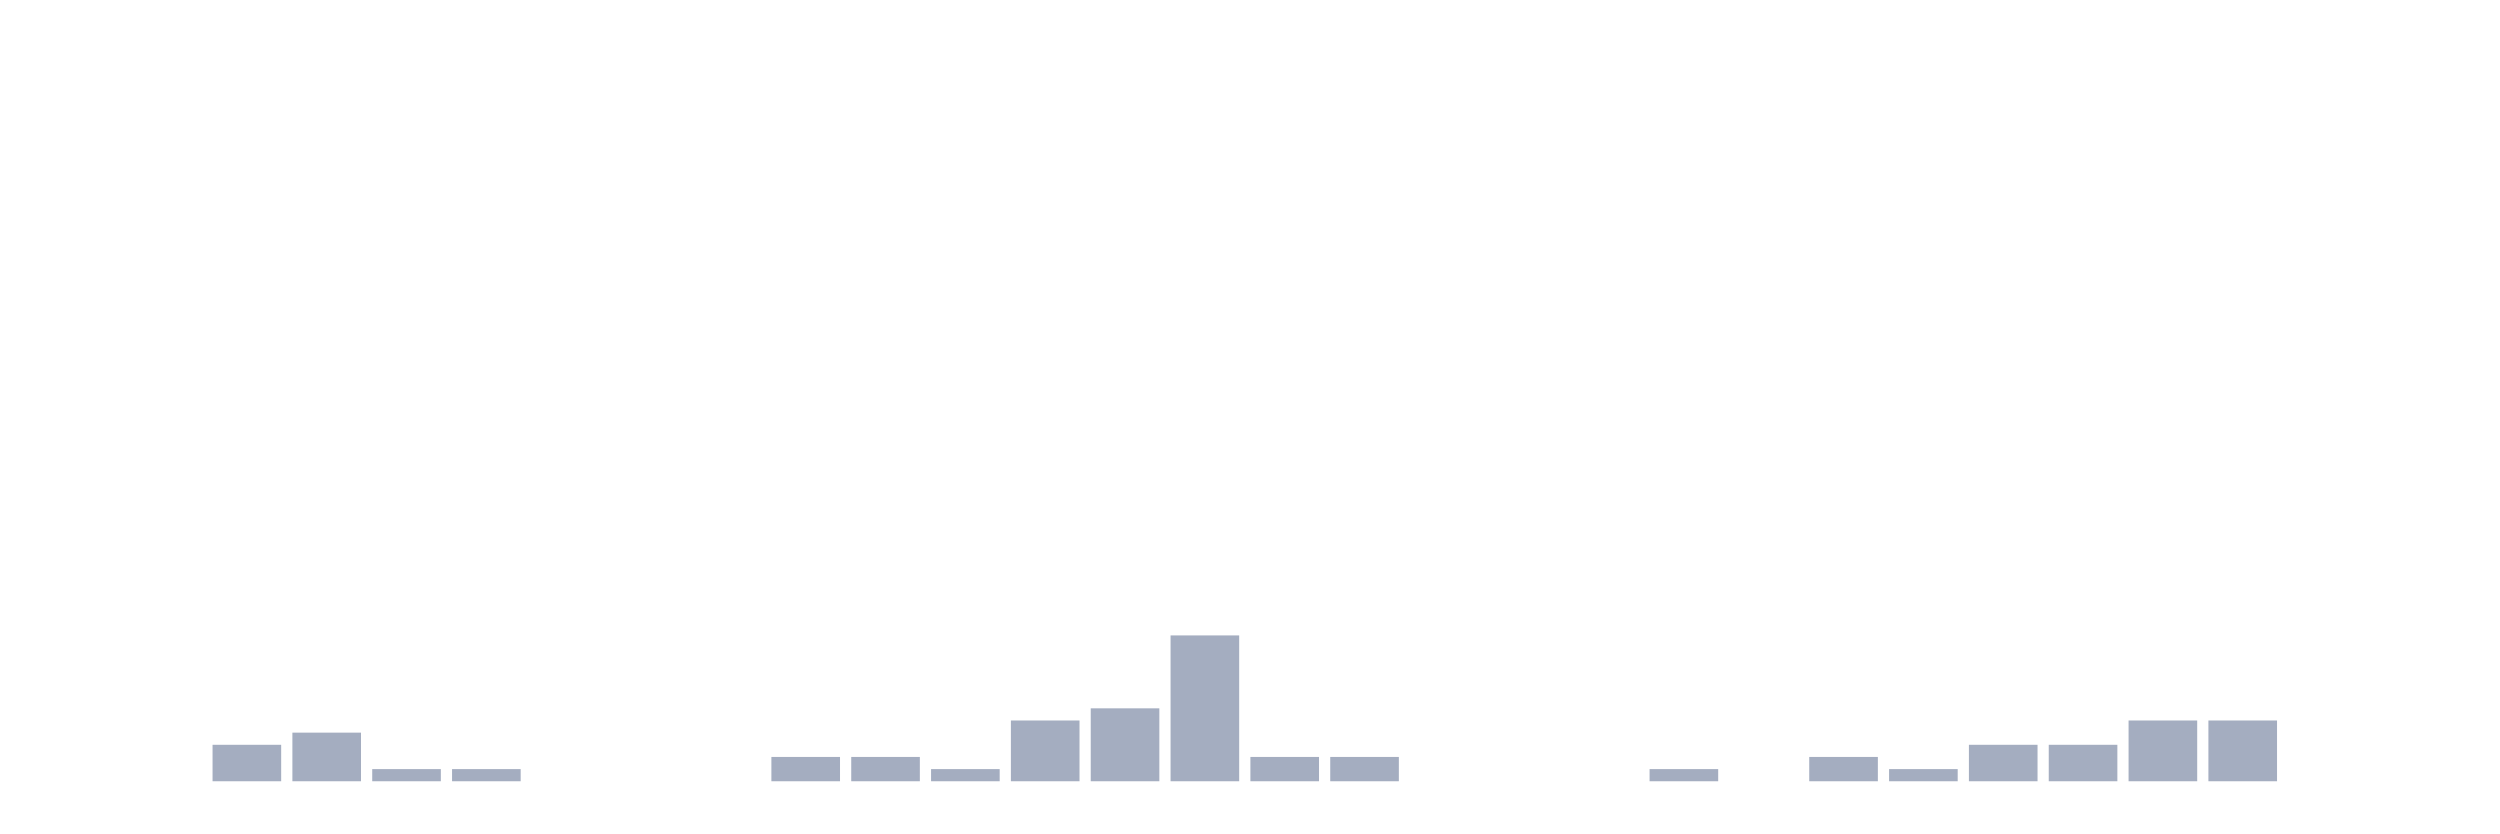
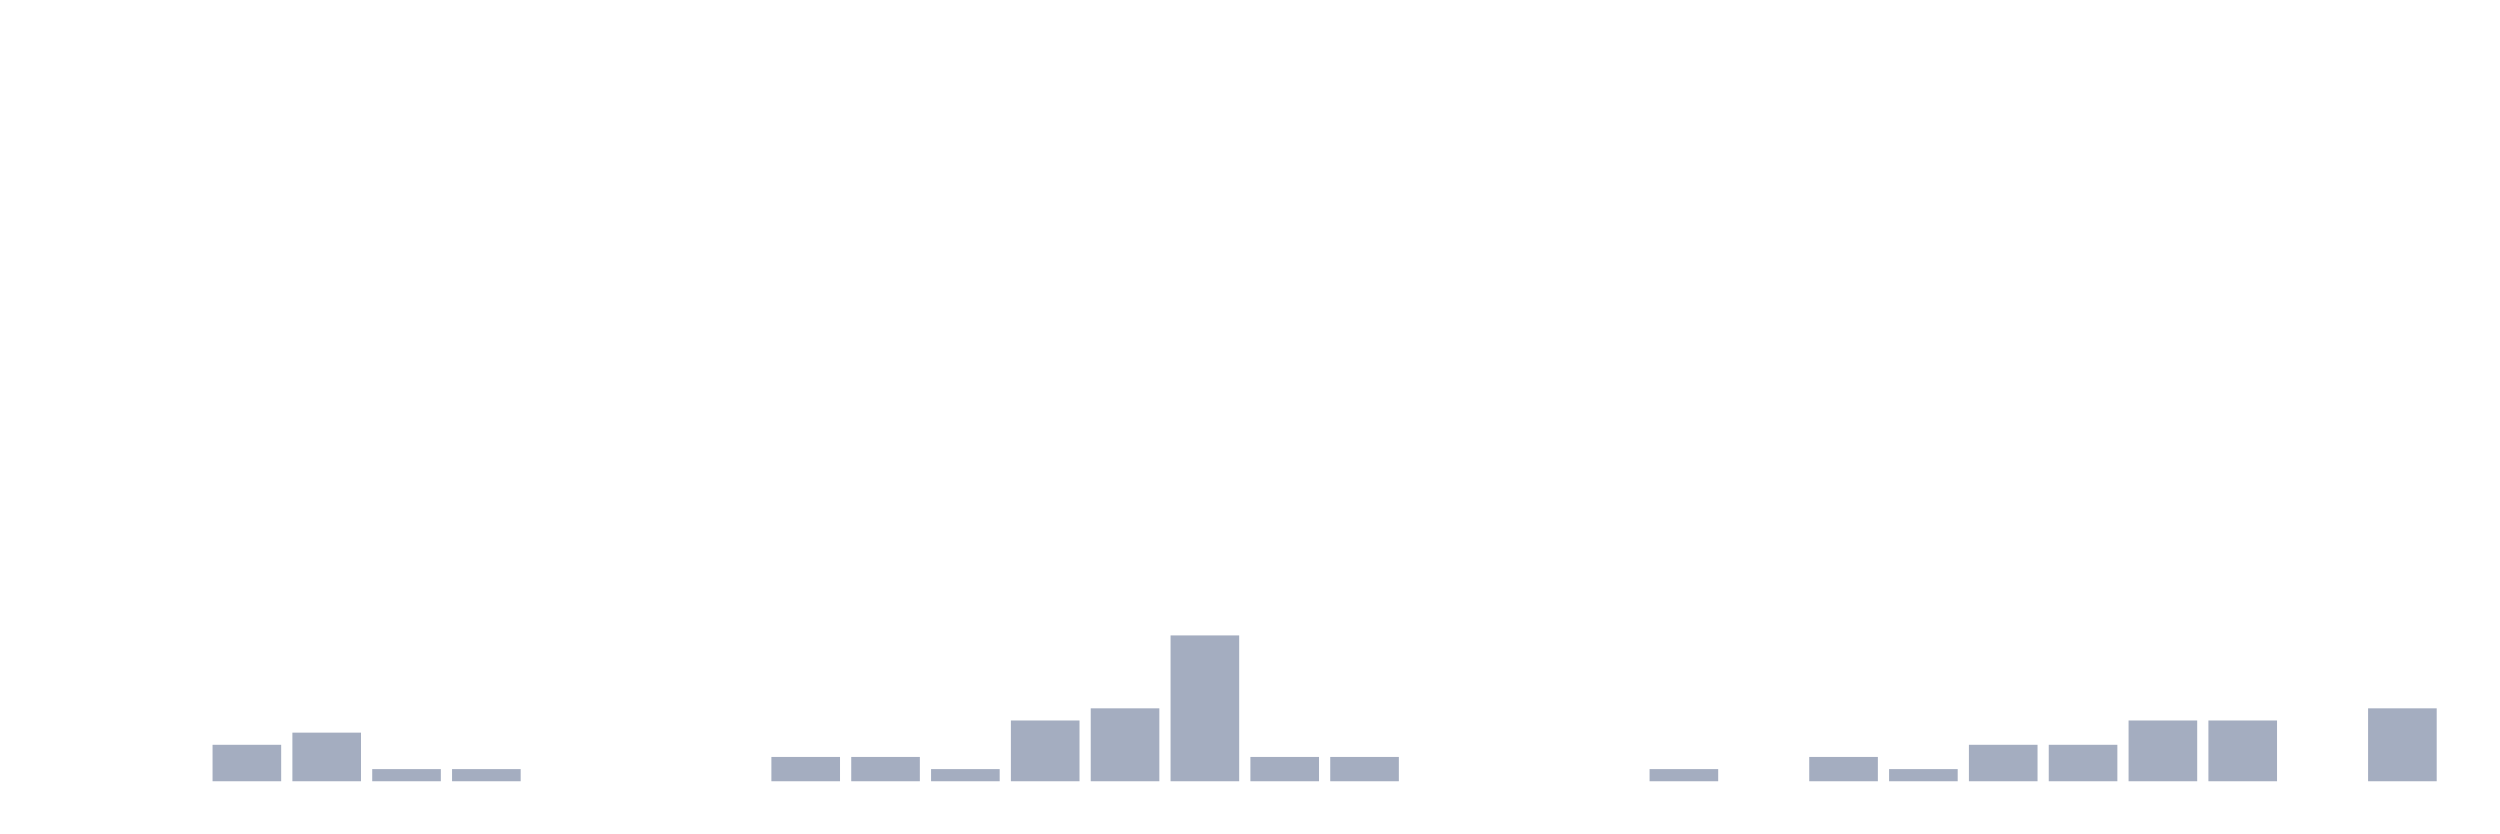
<svg xmlns="http://www.w3.org/2000/svg" viewBox="0 0 480 160">
  <g transform="translate(10,10)">
    <rect class="bar" x="0.153" width="13.175" y="140" height="0" fill="rgb(164,173,192)" />
    <rect class="bar" x="15.482" width="13.175" y="140" height="0" fill="rgb(164,173,192)" />
    <rect class="bar" x="30.81" width="13.175" y="133" height="7" fill="rgb(164,173,192)" />
    <rect class="bar" x="46.138" width="13.175" y="130.667" height="9.333" fill="rgb(164,173,192)" />
    <rect class="bar" x="61.466" width="13.175" y="137.667" height="2.333" fill="rgb(164,173,192)" />
    <rect class="bar" x="76.794" width="13.175" y="137.667" height="2.333" fill="rgb(164,173,192)" />
    <rect class="bar" x="92.123" width="13.175" y="140" height="0" fill="rgb(164,173,192)" />
    <rect class="bar" x="107.451" width="13.175" y="140" height="0" fill="rgb(164,173,192)" />
    <rect class="bar" x="122.779" width="13.175" y="140" height="0" fill="rgb(164,173,192)" />
    <rect class="bar" x="138.107" width="13.175" y="135.333" height="4.667" fill="rgb(164,173,192)" />
    <rect class="bar" x="153.436" width="13.175" y="135.333" height="4.667" fill="rgb(164,173,192)" />
    <rect class="bar" x="168.764" width="13.175" y="137.667" height="2.333" fill="rgb(164,173,192)" />
    <rect class="bar" x="184.092" width="13.175" y="128.333" height="11.667" fill="rgb(164,173,192)" />
    <rect class="bar" x="199.42" width="13.175" y="126" height="14" fill="rgb(164,173,192)" />
    <rect class="bar" x="214.748" width="13.175" y="112" height="28" fill="rgb(164,173,192)" />
    <rect class="bar" x="230.077" width="13.175" y="135.333" height="4.667" fill="rgb(164,173,192)" />
    <rect class="bar" x="245.405" width="13.175" y="135.333" height="4.667" fill="rgb(164,173,192)" />
    <rect class="bar" x="260.733" width="13.175" y="140" height="0" fill="rgb(164,173,192)" />
    <rect class="bar" x="276.061" width="13.175" y="140" height="0" fill="rgb(164,173,192)" />
    <rect class="bar" x="291.39" width="13.175" y="140" height="0" fill="rgb(164,173,192)" />
    <rect class="bar" x="306.718" width="13.175" y="137.667" height="2.333" fill="rgb(164,173,192)" />
    <rect class="bar" x="322.046" width="13.175" y="140" height="0" fill="rgb(164,173,192)" />
    <rect class="bar" x="337.374" width="13.175" y="135.333" height="4.667" fill="rgb(164,173,192)" />
    <rect class="bar" x="352.702" width="13.175" y="137.667" height="2.333" fill="rgb(164,173,192)" />
    <rect class="bar" x="368.031" width="13.175" y="133" height="7" fill="rgb(164,173,192)" />
    <rect class="bar" x="383.359" width="13.175" y="133" height="7" fill="rgb(164,173,192)" />
    <rect class="bar" x="398.687" width="13.175" y="128.333" height="11.667" fill="rgb(164,173,192)" />
    <rect class="bar" x="414.015" width="13.175" y="128.333" height="11.667" fill="rgb(164,173,192)" />
    <rect class="bar" x="429.344" width="13.175" y="140" height="0" fill="rgb(164,173,192)" />
-     <rect class="bar" x="444.672" width="13.175" y="140" height="0" fill="rgb(164,173,192)" />
+     <rect class="bar" x="444.672" width="13.175" y="126" height="14" fill="rgb(164,173,192)" />
  </g>
</svg>
